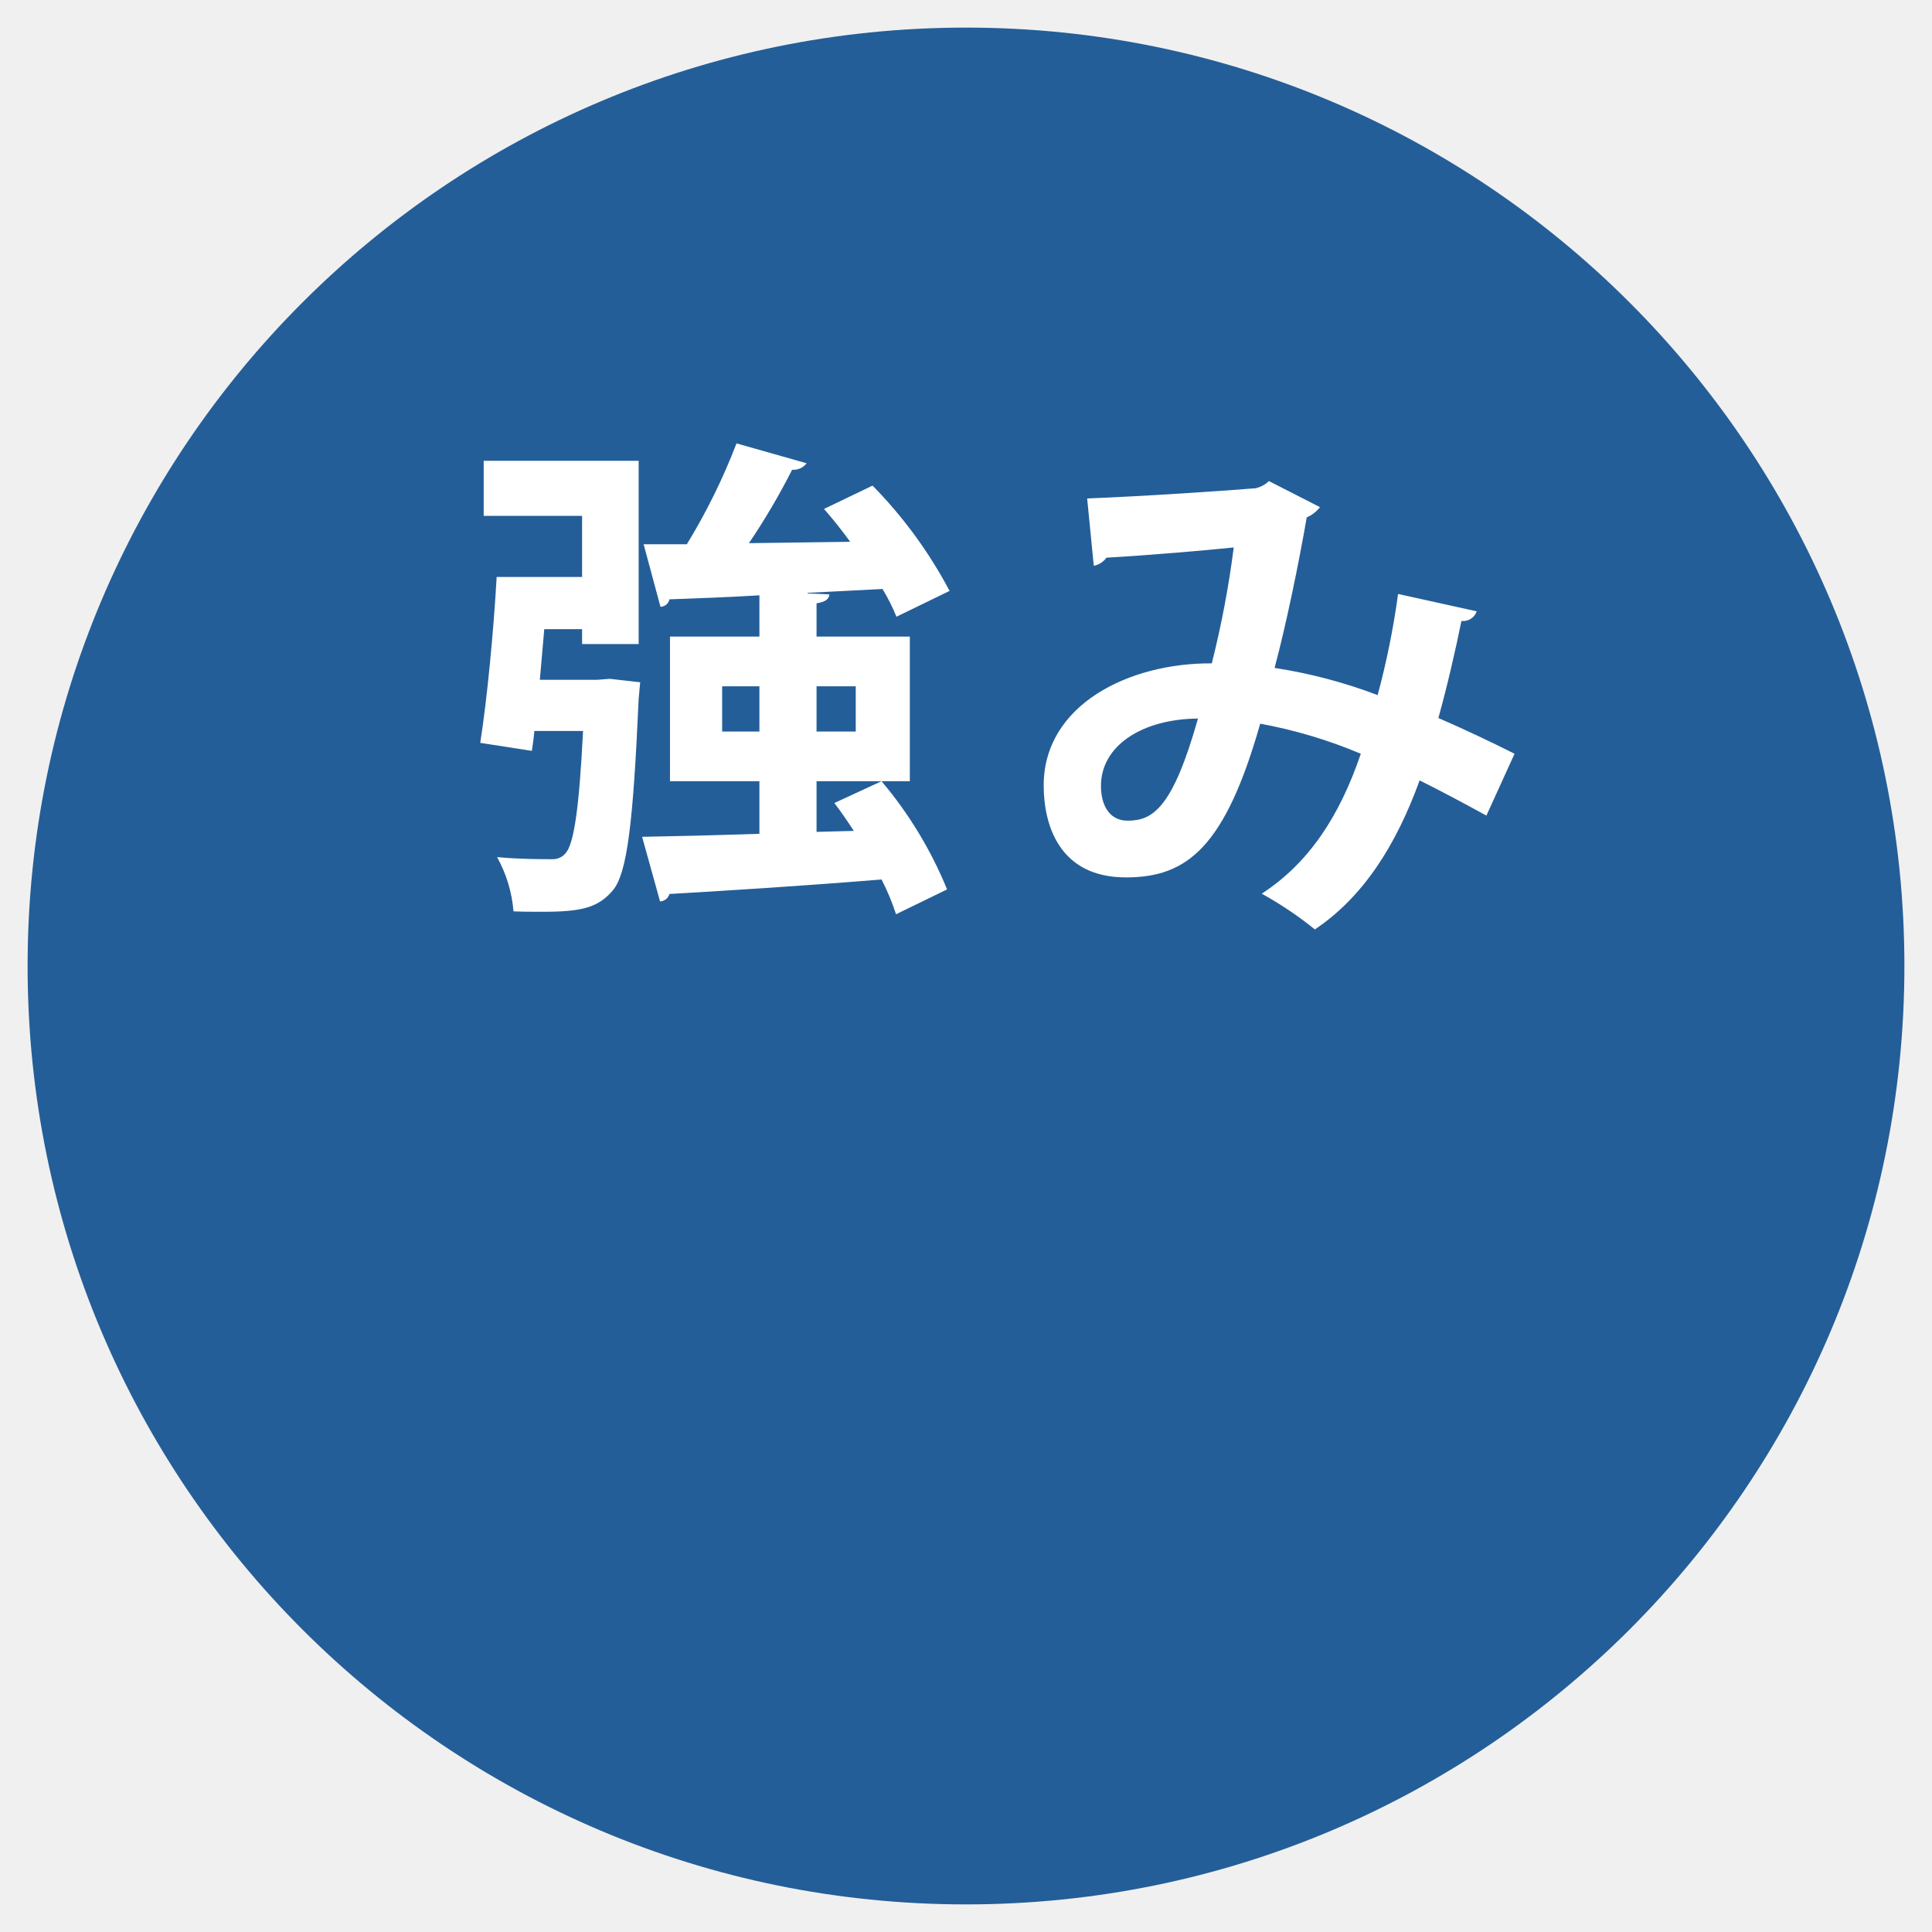
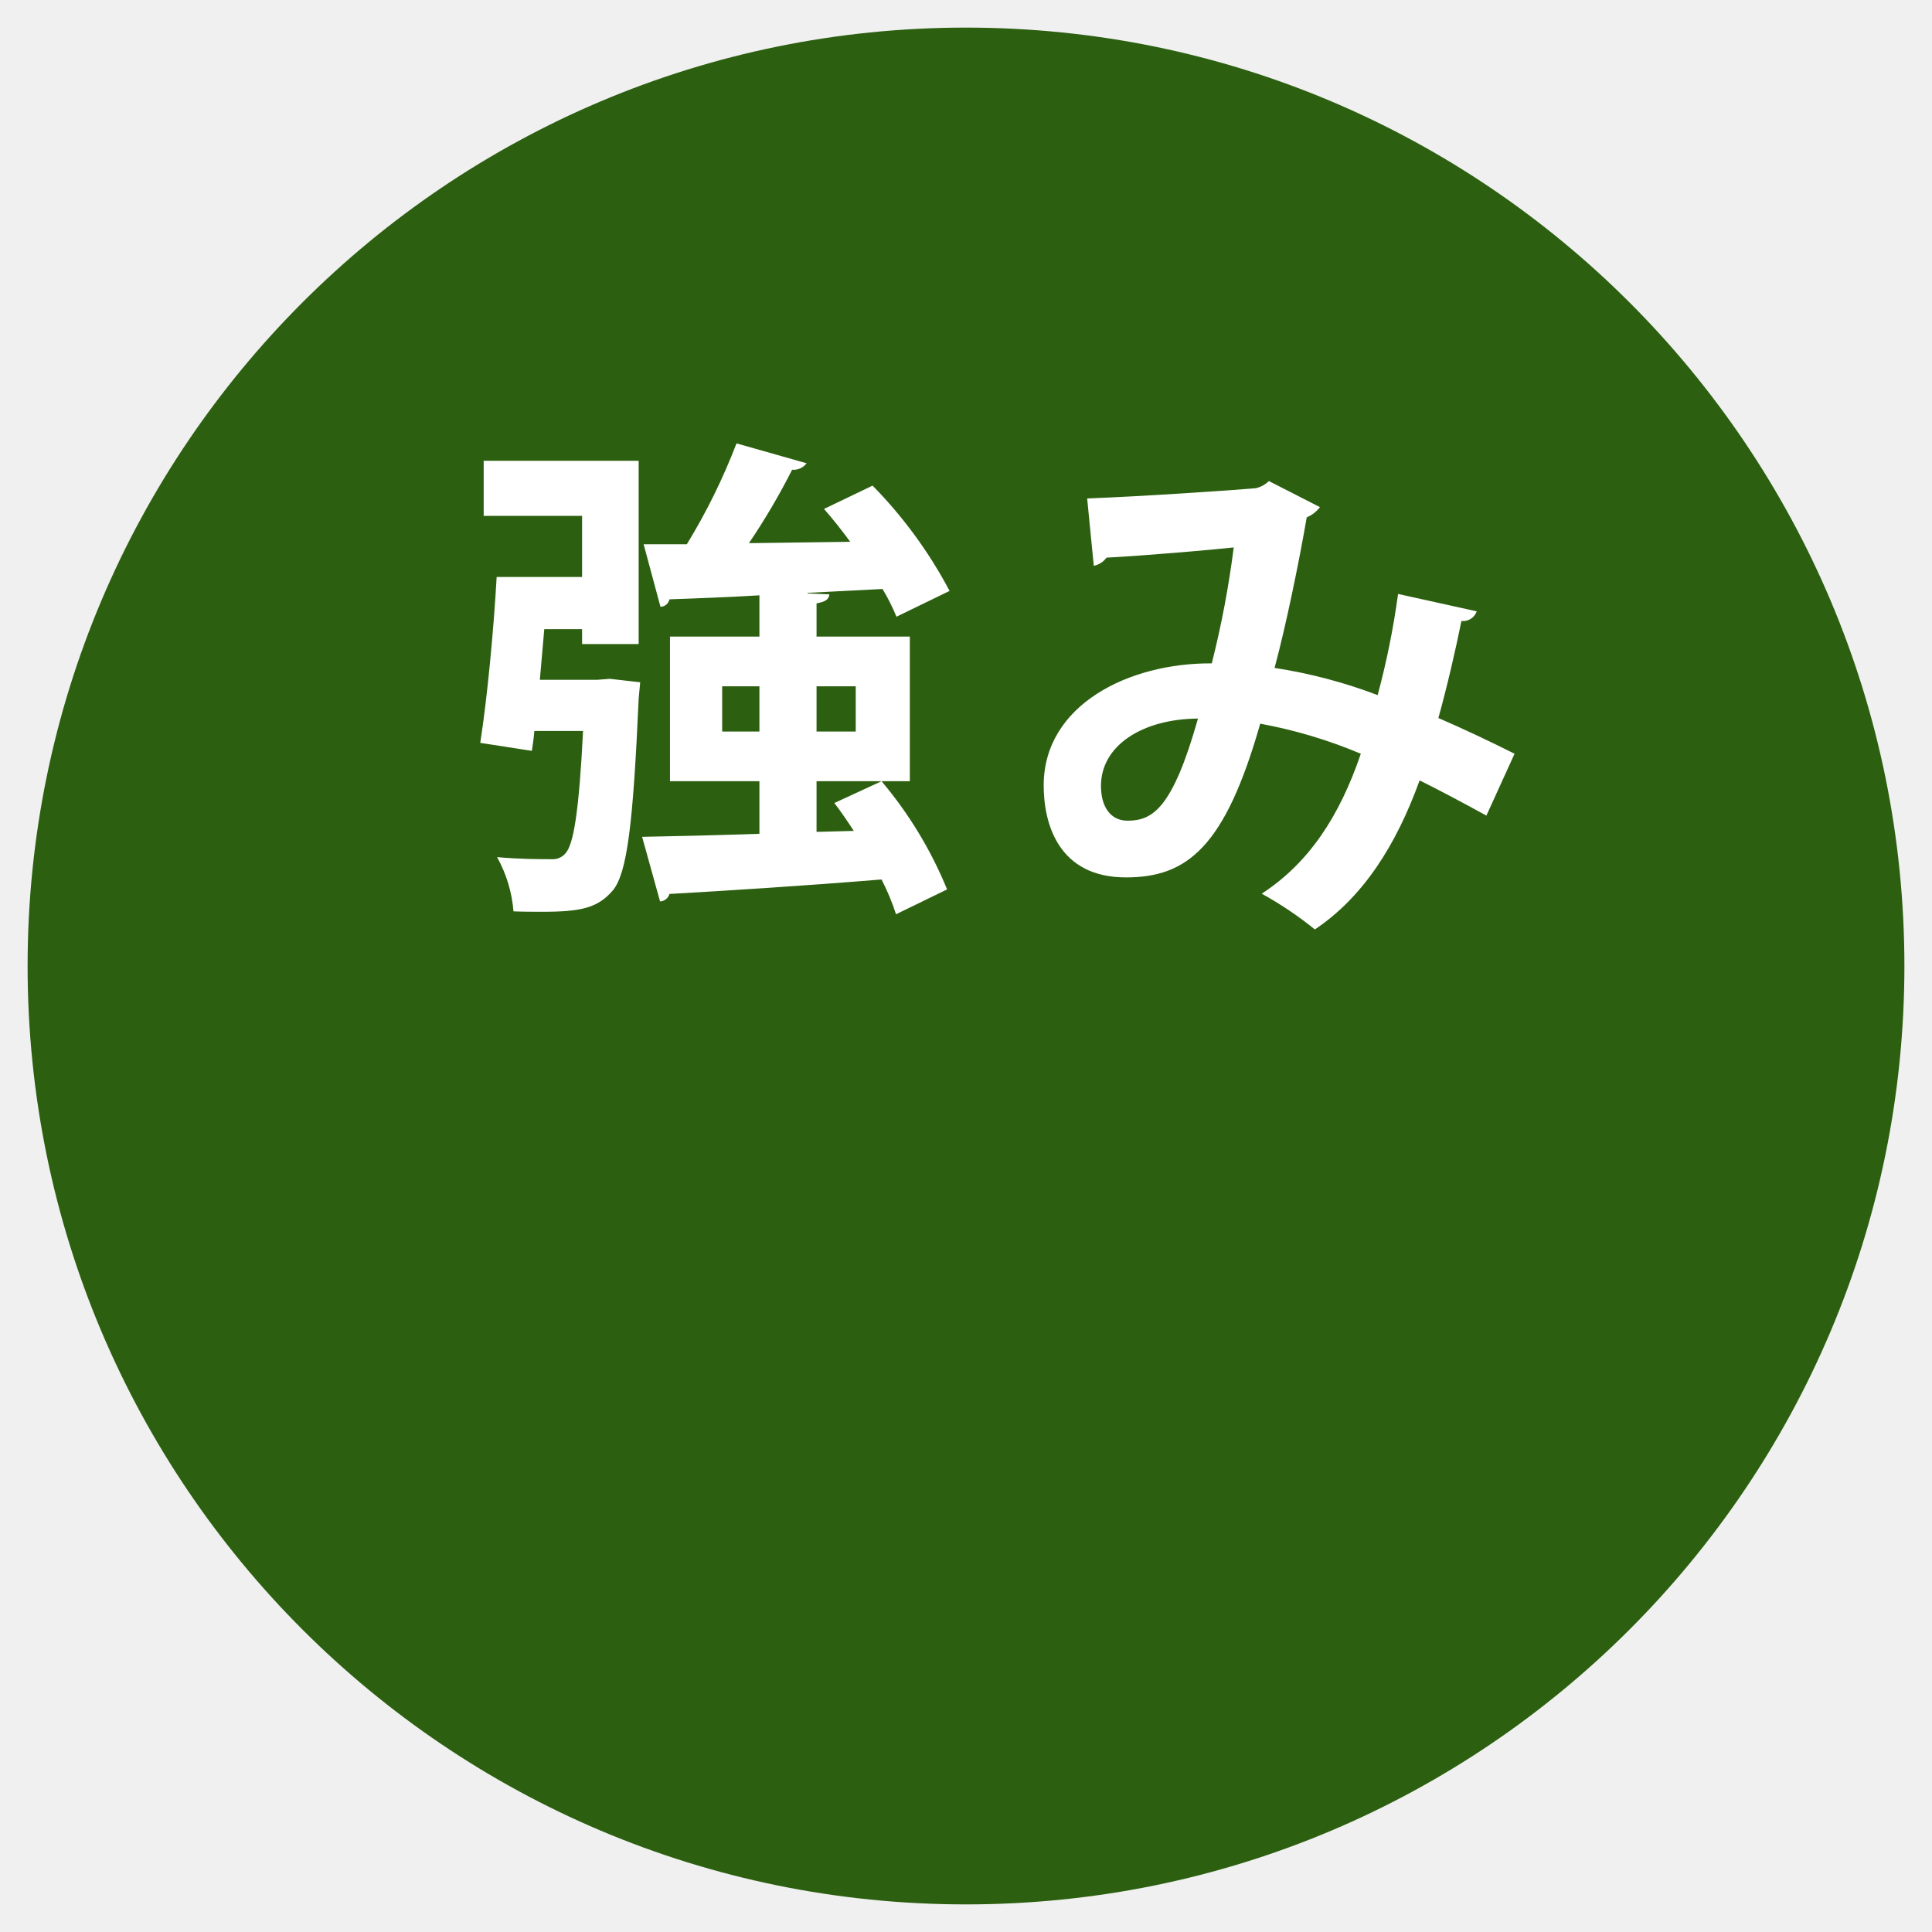
<svg xmlns="http://www.w3.org/2000/svg" id="tsuyomi.svg" width="140" height="140" viewBox="0 0 140 140">
  <defs>
    <style>
      .cls-1 {
-         fill: #245e98;
+         fill: #2c6010;
      }

      .cls-2 {
        fill: #fff;
        fill-rule: evenodd;
      }
    </style>
  </defs>
  <circle class="cls-1" cx="70" cy="70" r="68" />
  <path id="特長" class="cls-2" d="M1829.17,1057.28v-3.67h6.76v-10.48h-6.76v-2.41c0.64-.11.9-0.29,0.93-0.65l-1.58-.07v-0.04c1.8-.1,3.6-0.18,5.43-0.28a13.982,13.982,0,0,1,1.01,2.01l3.85-1.87a32.7,32.7,0,0,0-5.58-7.63l-3.52,1.69c0.64,0.72,1.29,1.55,1.9,2.38l-7.34.1a48.922,48.922,0,0,0,3.13-5.32,1.184,1.184,0,0,0,1.05-.47l-5.08-1.44a44.546,44.546,0,0,1-3.6,7.31h-3.13l1.22,4.53a0.677,0.677,0,0,0,.65-0.54c1.8-.07,4.07-0.14,6.52-0.29v2.99h-6.48v10.48h6.48v3.81c-3.28.11-6.23,0.18-8.5,0.22l1.3,4.68a0.741,0.741,0,0,0,.68-0.54c3.85-.22,9.65-0.58,15.37-1.05a16.911,16.911,0,0,1,1.05,2.52l3.7-1.8a29.439,29.439,0,0,0-4.75-7.84l-3.42,1.58c0.47,0.61.94,1.3,1.41,2.02Zm-6.84-10.55h2.7v3.28h-2.7v-3.28Zm9.68,3.28h-2.84v-3.28h2.84v3.28Zm-22.89-3.75,0.32-3.67h2.74v1.08h4.1v-13.28h-11.23v3.99h7.13v4.43h-6.19c-0.22,3.89-.69,8.86-1.19,12.02l3.74,0.58c0.07-.43.14-0.94,0.18-1.44h3.53c-0.29,5.83-.69,8.21-1.26,8.85a1.2,1.2,0,0,1-1.01.44c-0.79,0-2.34,0-3.96-.15a9.684,9.684,0,0,1,1.19,3.93c0.72,0.03,1.44.03,2.12,0.03,2.81,0,4-.29,5.08-1.55,1.04-1.26,1.47-4.85,1.87-13.89l0.11-1.19-2.2-.25-0.9.07h-4.17Zm62.19-6.22a58.666,58.666,0,0,1-1.48,7.33,36.608,36.608,0,0,0-7.47-1.97c0.81-2.99,1.77-7.65,2.33-10.91a2.39,2.39,0,0,0,.96-0.74l-3.7-1.89a2.036,2.036,0,0,1-.96.52c-1.74.15-8.18,0.59-12.21,0.74l0.48,4.88a1.5,1.5,0,0,0,.92-0.59c2.82-.15,7.44-0.55,9.22-0.74a70,70,0,0,1-1.59,8.4c-6-.04-12.18,3-12.18,8.85,0,2.73,1.04,6.66,5.96,6.66,4.44,0,7.18-2.19,9.73-11.14a34.918,34.918,0,0,1,7.29,2.18c-1.55,4.55-3.77,7.92-7.18,10.14a26.418,26.418,0,0,1,3.85,2.59c3.48-2.33,5.88-6.07,7.59-10.8,1.55,0.77,3.14,1.62,4.84,2.55l2.04-4.48c-1.82-.92-3.81-1.85-5.52-2.59,0.63-2.26,1.26-4.99,1.67-7.03a1.055,1.055,0,0,0,1.11-.7Zm-19.61,16.43c-1.22,0-1.92-1-1.92-2.52,0-2.92,2.99-4.85,7.03-4.88C1854.96,1055.62,1853.51,1056.47,1851.7,1056.47Z" transform="translate(-1770 -997)" />
</svg>
